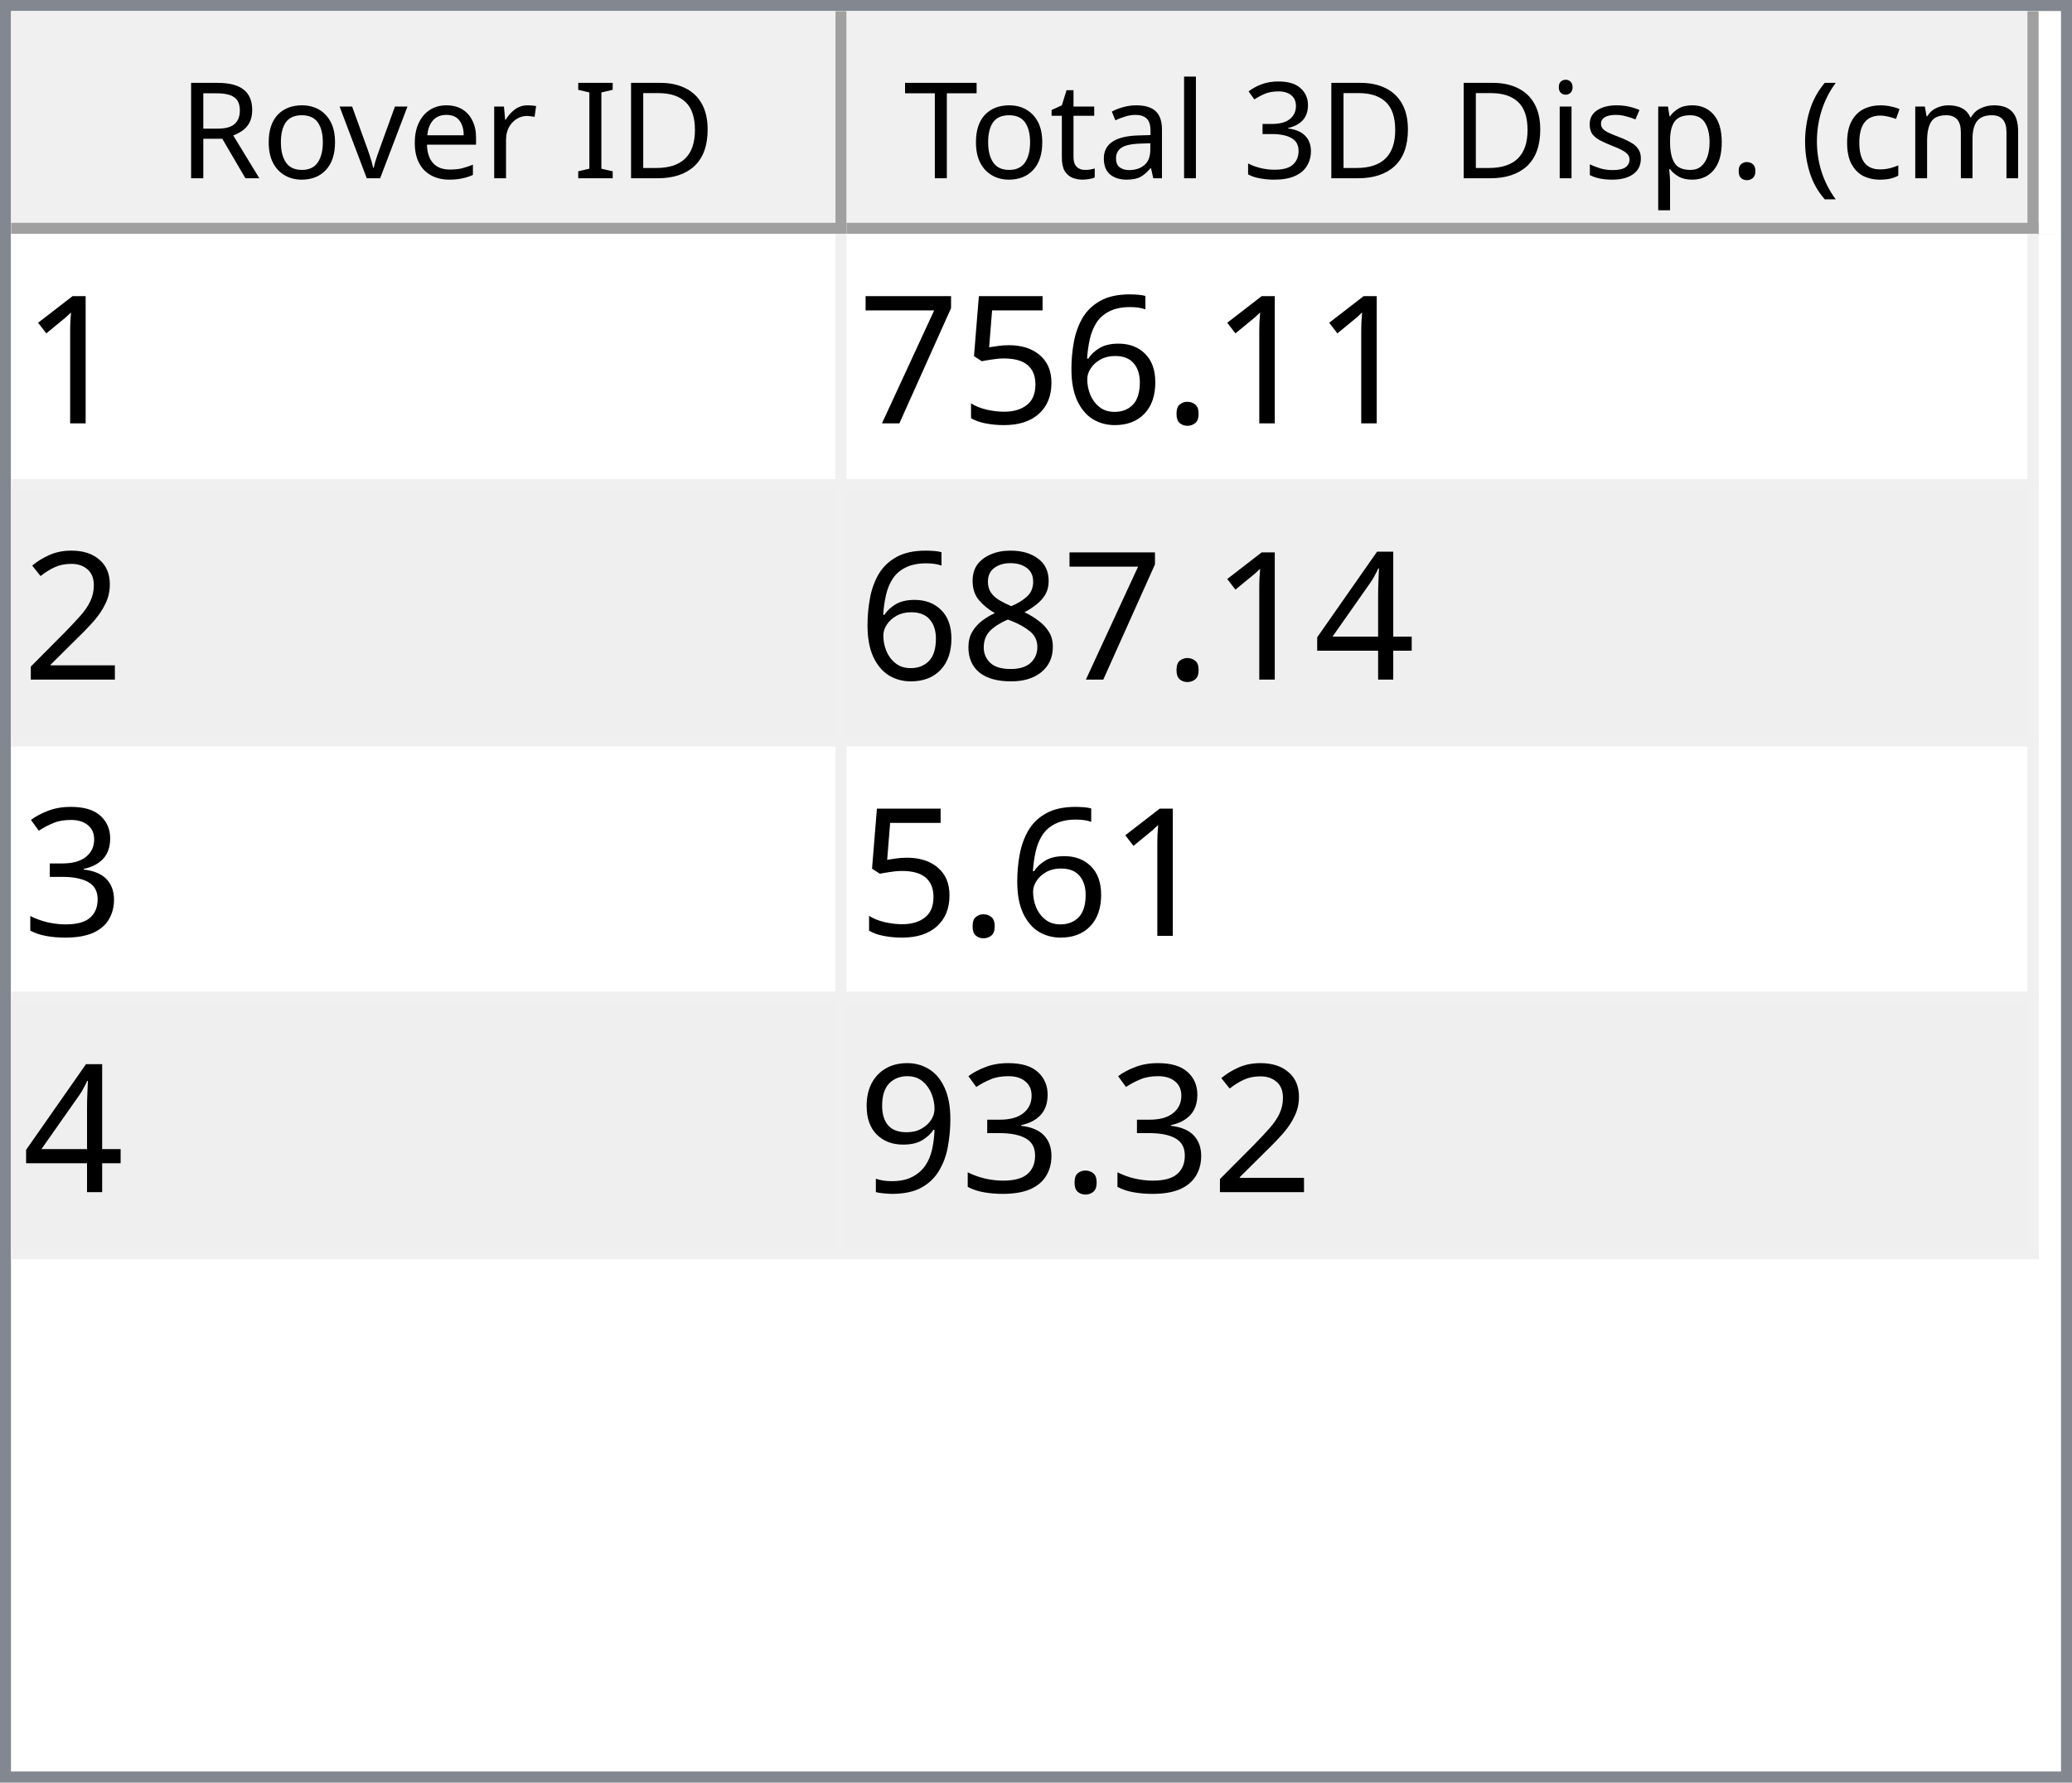
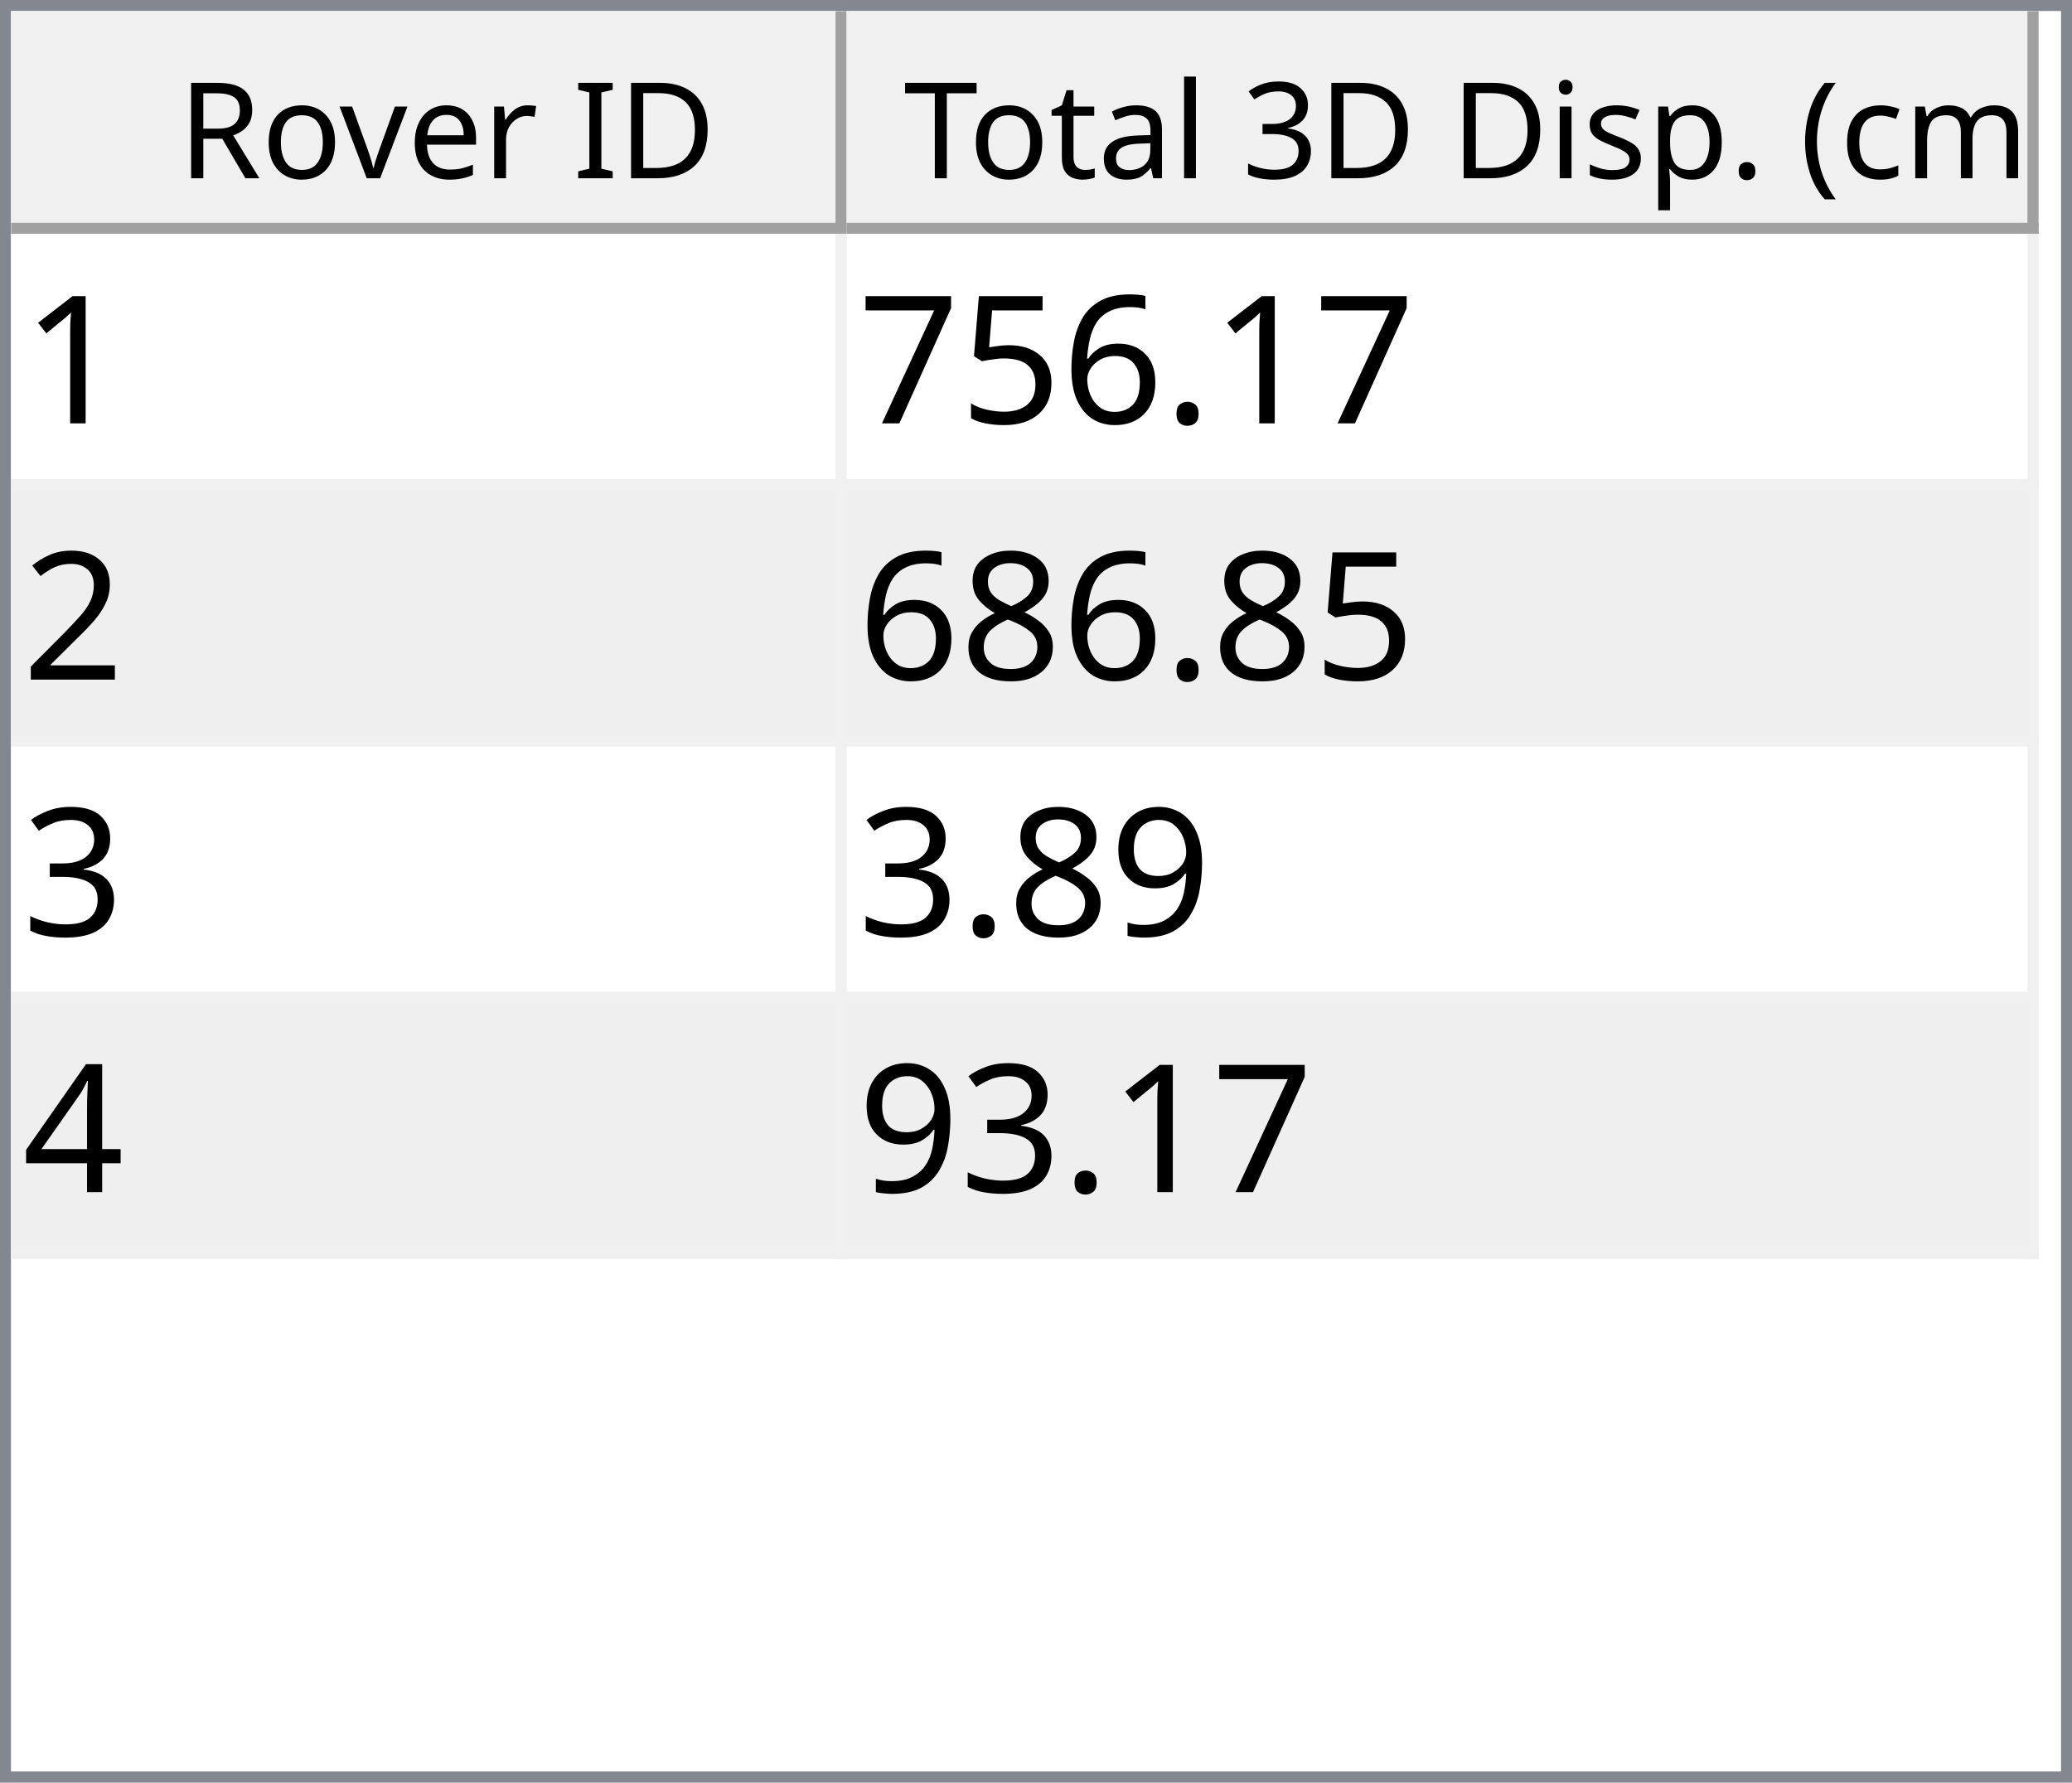
<svg xmlns="http://www.w3.org/2000/svg" style="fill-opacity:1; color-rendering:auto; color-interpolation:auto; text-rendering:auto; stroke:black; stroke-linecap:square; stroke-miterlimit:10; shape-rendering:auto; stroke-opacity:1; fill:black; stroke-dasharray:none; font-weight:normal; stroke-width:1; font-family:'Dialog'; font-style:normal; stroke-linejoin:miter; font-size:12px; stroke-dashoffset:0; image-rendering:auto;" width="186" height="160">
  <defs id="genericDefs" />
  <g>
    <defs id="defs1">
      <clipPath clipPathUnits="userSpaceOnUse" id="clipPath1">
        <path d="M0 0 L186 0 L186 160 L0 160 L0 0 Z" />
      </clipPath>
      <clipPath clipPathUnits="userSpaceOnUse" id="clipPath2">
        <path d="M0 0 L0 160 L186 160 L186 0 Z" />
      </clipPath>
      <clipPath clipPathUnits="userSpaceOnUse" id="clipPath3">
        <path d="M0 0 L0 20 L184 20 L184 0 Z" />
      </clipPath>
      <clipPath clipPathUnits="userSpaceOnUse" id="clipPath4">
        <path d="M0 0 L0 20 L75 20 L75 0 Z" />
      </clipPath>
      <clipPath clipPathUnits="userSpaceOnUse" id="clipPath5">
        <path d="M1 1 L1 19 L74 19 L74 1 Z" />
      </clipPath>
      <clipPath clipPathUnits="userSpaceOnUse" id="clipPath6">
        <path d="M0 0 L0 18 L73 18 L73 0 Z" />
      </clipPath>
      <clipPath clipPathUnits="userSpaceOnUse" id="clipPath7">
        <path d="M-0.5 -0.5 L-0.5 19.5 L74.5 19.5 L74.5 -0.5 Z" />
      </clipPath>
      <clipPath clipPathUnits="userSpaceOnUse" id="clipPath8">
        <path d="M0 0 L0 20 L107 20 L107 0 Z" />
      </clipPath>
      <clipPath clipPathUnits="userSpaceOnUse" id="clipPath9">
        <path d="M1 1 L1 19 L106 19 L106 1 Z" />
      </clipPath>
      <clipPath clipPathUnits="userSpaceOnUse" id="clipPath10">
        <path d="M0 0 L0 18 L105 18 L105 0 Z" />
      </clipPath>
      <clipPath clipPathUnits="userSpaceOnUse" id="clipPath11">
        <path d="M-0.5 -0.5 L-0.5 19.5 L106.5 19.5 L106.5 -0.5 Z" />
      </clipPath>
      <clipPath clipPathUnits="userSpaceOnUse" id="clipPath12">
        <path d="M0 0 L0 138 L184 138 L184 0 Z" />
      </clipPath>
      <clipPath clipPathUnits="userSpaceOnUse" id="clipPath13">
        <path d="M0 0 L0 92 L182 92 L182 0 Z" />
      </clipPath>
      <clipPath clipPathUnits="userSpaceOnUse" id="clipPath14">
        <path d="M-0.5 -0.5 L-0.5 91.5 L181.5 91.5 L181.5 -0.5 Z" />
      </clipPath>
      <clipPath clipPathUnits="userSpaceOnUse" id="clipPath15">
        <path d="M0 0 L0 22 L74 22 L74 0 Z" />
      </clipPath>
      <clipPath clipPathUnits="userSpaceOnUse" id="clipPath16">
        <path d="M0 0 L0 22 L106 22 L106 0 Z" />
      </clipPath>
      <font horiz-adv-x="64.551" id="font1">
        <font-face ascent="107.91" descent="25.098" units-per-em="100" style="font-style:normal; font-family:Segoe UI; font-weight:normal;" />
        <missing-glyph horiz-adv-x="64.551" d="M8.109 0 L8.109 68.266 L56.453 68.266 L56.453 0 L8.109 0 ZM15.328 7.234 L49.219 7.234 L49.219 61.031 L15.328 61.031 L15.328 7.234 Z" />
        <glyph unicode="D" horiz-adv-x="70.117" d="M9.188 0 L9.188 70.016 L28.516 70.016 Q65.531 70.016 65.531 35.891 Q65.531 19.672 55.25 9.836 Q44.969 0 27.734 0 L9.188 0 ZM17.391 62.594 L17.391 7.422 L27.828 7.422 Q41.609 7.422 49.273 14.797 Q56.938 22.172 56.938 35.688 Q56.938 62.594 28.328 62.594 L17.391 62.594 Z" />
        <glyph unicode="I" horiz-adv-x="26.611" d="M17.391 0 L9.188 0 L9.188 70.016 L17.391 70.016 L17.391 0 Z" />
        <glyph unicode=" " horiz-adv-x="27.393" d="" />
        <glyph unicode="r" horiz-adv-x="34.766" d="M34.188 41.891 Q32.078 43.5 28.125 43.5 Q23 43.5 19.555 38.672 Q16.109 33.844 16.109 25.484 L16.109 0 L8.109 0 L8.109 50 L16.109 50 L16.109 39.703 L16.312 39.703 Q18.016 44.969 21.531 47.922 Q25.047 50.875 29.391 50.875 Q32.516 50.875 34.188 50.203 L34.188 41.891 Z" />
        <glyph unicode="e" horiz-adv-x="52.295" d="M48.297 23 L12.984 23 Q13.188 14.656 17.484 10.109 Q21.781 5.562 29.297 5.562 Q37.75 5.562 44.828 11.141 L44.828 3.609 Q38.234 -1.172 27.391 -1.172 Q16.797 -1.172 10.742 5.641 Q4.688 12.453 4.688 24.812 Q4.688 36.469 11.305 43.82 Q17.922 51.172 27.734 51.172 Q37.547 51.172 42.922 44.828 Q48.297 38.484 48.297 27.203 L48.297 23 ZM40.094 29.781 Q40.047 36.719 36.75 40.578 Q33.453 44.438 27.594 44.438 Q21.922 44.438 17.969 40.383 Q14.016 36.328 13.094 29.781 L40.094 29.781 Z" />
        <glyph unicode="v" horiz-adv-x="47.9" d="M47.406 50 L27.484 0 L19.625 0 L0.688 50 L9.469 50 L22.172 13.672 Q23.578 9.672 23.922 6.688 L24.125 6.688 Q24.609 10.453 25.688 13.484 L38.969 50 L47.406 50 Z" />
        <glyph unicode="o" horiz-adv-x="58.594" d="M29 -1.172 Q17.922 -1.172 11.305 5.836 Q4.688 12.844 4.688 24.422 Q4.688 37.016 11.57 44.094 Q18.453 51.172 30.172 51.172 Q41.359 51.172 47.633 44.289 Q53.906 37.406 53.906 25.203 Q53.906 13.234 47.141 6.031 Q40.375 -1.172 29 -1.172 ZM29.594 44.438 Q21.875 44.438 17.383 39.188 Q12.891 33.938 12.891 24.703 Q12.891 15.828 17.43 10.695 Q21.969 5.562 29.594 5.562 Q37.359 5.562 41.531 10.594 Q45.703 15.625 45.703 24.906 Q45.703 34.281 41.531 39.359 Q37.359 44.438 29.594 44.438 Z" />
        <glyph unicode="R" horiz-adv-x="59.814" d="M59.375 0 L49.609 0 L37.891 19.625 Q36.281 22.359 34.766 24.289 Q33.25 26.219 31.664 27.438 Q30.078 28.656 28.25 29.219 Q26.422 29.781 24.125 29.781 L17.391 29.781 L17.391 0 L9.188 0 L9.188 70.016 L30.078 70.016 Q34.672 70.016 38.555 68.867 Q42.438 67.719 45.289 65.375 Q48.141 63.031 49.758 59.547 Q51.375 56.062 51.375 51.375 Q51.375 47.703 50.273 44.656 Q49.172 41.609 47.148 39.211 Q45.125 36.812 42.266 35.133 Q39.406 33.453 35.844 32.516 L35.844 32.328 Q37.594 31.547 38.891 30.547 Q40.188 29.547 41.359 28.18 Q42.531 26.812 43.68 25.078 Q44.828 23.344 46.234 21.047 L59.375 0 ZM17.391 62.594 L17.391 37.203 L28.516 37.203 Q31.594 37.203 34.203 38.133 Q36.812 39.062 38.719 40.797 Q40.625 42.531 41.703 45.047 Q42.781 47.562 42.781 50.688 Q42.781 56.297 39.141 59.445 Q35.5 62.594 28.609 62.594 L17.391 62.594 Z" />
        <glyph unicode=")" horiz-adv-x="30.176" d="M8.297 -15.922 L1.172 -15.922 Q16.406 2.344 16.406 26.812 Q16.406 51.469 1.078 70.016 L8.297 70.016 Q23.531 52.156 23.531 26.703 Q23.531 1.375 8.297 -15.922 Z" />
        <glyph unicode="m" horiz-adv-x="86.133" d="M79.109 0 L71.094 0 L71.094 28.719 Q71.094 37.016 68.531 40.727 Q65.969 44.438 59.906 44.438 Q54.781 44.438 51.195 39.75 Q47.609 35.062 47.609 28.516 L47.609 0 L39.594 0 L39.594 29.688 Q39.594 44.438 28.219 44.438 Q22.953 44.438 19.531 40.016 Q16.109 35.594 16.109 28.516 L16.109 0 L8.109 0 L8.109 50 L16.109 50 L16.109 42.094 L16.312 42.094 Q21.625 51.172 31.844 51.172 Q36.969 51.172 40.773 48.312 Q44.578 45.453 46 40.828 Q51.562 51.172 62.594 51.172 Q79.109 51.172 79.109 30.812 L79.109 0 Z" />
        <glyph unicode="c" horiz-adv-x="46.191" d="M42.188 2.297 Q36.422 -1.172 28.516 -1.172 Q17.828 -1.172 11.258 5.789 Q4.688 12.75 4.688 23.828 Q4.688 36.188 11.766 43.68 Q18.844 51.172 30.672 51.172 Q37.25 51.172 42.281 48.734 L42.281 40.531 Q36.719 44.438 30.375 44.438 Q22.703 44.438 17.797 38.945 Q12.891 33.453 12.891 24.516 Q12.891 15.719 17.508 10.641 Q22.125 5.562 29.891 5.562 Q36.422 5.562 42.188 9.906 L42.188 2.297 Z" />
        <glyph unicode="(" horiz-adv-x="30.176" d="M29.109 -15.922 L21.969 -15.922 Q6.844 1.375 6.844 26.703 Q6.844 52.156 21.969 70.016 L29.203 70.016 Q13.875 51.469 13.875 26.812 Q13.875 2.344 29.109 -15.922 Z" />
        <glyph unicode="." horiz-adv-x="21.68" d="M10.891 -1.078 Q8.641 -1.078 7.055 0.539 Q5.469 2.156 5.469 4.391 Q5.469 6.641 7.055 8.273 Q8.641 9.906 10.891 9.906 Q13.188 9.906 14.797 8.273 Q16.406 6.641 16.406 4.391 Q16.406 2.156 14.797 0.539 Q13.188 -1.078 10.891 -1.078 Z" />
        <glyph unicode="p" horiz-adv-x="58.789" d="M16.312 7.234 L16.109 7.234 L16.109 -23 L8.109 -23 L8.109 50 L16.109 50 L16.109 41.219 L16.312 41.219 Q22.219 51.172 33.594 51.172 Q43.266 51.172 48.688 44.461 Q54.109 37.75 54.109 26.469 Q54.109 13.922 48 6.375 Q41.891 -1.172 31.297 -1.172 Q21.578 -1.172 16.312 7.234 ZM16.109 27.391 L16.109 20.406 Q16.109 14.203 20.141 9.883 Q24.172 5.562 30.375 5.562 Q37.641 5.562 41.773 11.133 Q45.906 16.703 45.906 26.609 Q45.906 34.969 42.047 39.703 Q38.188 44.438 31.594 44.438 Q24.609 44.438 20.359 39.578 Q16.109 34.719 16.109 27.391 Z" />
        <glyph unicode="s" horiz-adv-x="42.432" d="M5.078 1.812 L5.078 10.406 Q11.625 5.562 19.484 5.562 Q30.031 5.562 30.031 12.594 Q30.031 14.594 29.125 15.992 Q28.219 17.391 26.68 18.461 Q25.141 19.531 23.07 20.383 Q21 21.234 18.609 22.172 Q15.281 23.484 12.766 24.828 Q10.25 26.172 8.57 27.859 Q6.891 29.547 6.031 31.695 Q5.172 33.844 5.172 36.719 Q5.172 40.234 6.789 42.945 Q8.406 45.656 11.086 47.484 Q13.766 49.312 17.211 50.242 Q20.656 51.172 24.312 51.172 Q30.812 51.172 35.938 48.922 L35.938 40.828 Q30.422 44.438 23.25 44.438 Q21 44.438 19.195 43.922 Q17.391 43.406 16.094 42.477 Q14.797 41.547 14.086 40.258 Q13.375 38.969 13.375 37.406 Q13.375 35.453 14.086 34.133 Q14.797 32.812 16.164 31.789 Q17.531 30.766 19.484 29.938 Q21.438 29.109 23.922 28.125 Q27.25 26.859 29.883 25.516 Q32.516 24.172 34.375 22.484 Q36.234 20.797 37.234 18.602 Q38.234 16.406 38.234 13.375 Q38.234 9.672 36.602 6.938 Q34.969 4.203 32.234 2.398 Q29.5 0.594 25.93 -0.289 Q22.359 -1.172 18.453 -1.172 Q10.75 -1.172 5.078 1.812 Z" />
        <glyph unicode="i" horiz-adv-x="24.219" d="M12.203 62.703 Q10.062 62.703 8.547 64.164 Q7.031 65.625 7.031 67.875 Q7.031 70.125 8.547 71.609 Q10.062 73.094 12.203 73.094 Q14.406 73.094 15.945 71.609 Q17.484 70.125 17.484 67.875 Q17.484 65.719 15.945 64.211 Q14.406 62.703 12.203 62.703 ZM16.109 0 L8.109 0 L8.109 50 L16.109 50 L16.109 0 Z" />
        <glyph unicode="3" horiz-adv-x="53.906" d="M46.531 19.828 Q46.531 15.094 44.75 11.211 Q42.969 7.328 39.719 4.57 Q36.469 1.812 31.93 0.297 Q27.391 -1.219 21.922 -1.219 Q11.922 -1.219 6 2.594 L6 11.188 Q13.094 5.609 22.219 5.609 Q25.875 5.609 28.828 6.539 Q31.781 7.469 33.906 9.227 Q36.031 10.984 37.18 13.477 Q38.328 15.969 38.328 19.094 Q38.328 32.812 18.797 32.812 L12.984 32.812 L12.984 39.594 L18.5 39.594 Q35.797 39.594 35.797 52.484 Q35.797 64.406 22.609 64.406 Q15.188 64.406 8.688 59.422 L8.688 67.188 Q15.375 71.188 24.609 71.188 Q29 71.188 32.57 69.969 Q36.141 68.75 38.68 66.555 Q41.219 64.359 42.609 61.281 Q44 58.203 44 54.5 Q44 40.672 30.031 36.719 L30.031 36.531 Q33.594 36.141 36.625 34.797 Q39.656 33.453 41.852 31.305 Q44.047 29.156 45.289 26.25 Q46.531 23.344 46.531 19.828 Z" />
        <glyph unicode="l" horiz-adv-x="24.219" d="M16.109 0 L8.109 0 L8.109 74.031 L16.109 74.031 L16.109 0 Z" />
        <glyph unicode="a" horiz-adv-x="50.879" d="M43.891 0 L35.891 0 L35.891 7.812 L35.688 7.812 Q30.469 -1.172 20.312 -1.172 Q12.844 -1.172 8.617 2.781 Q4.391 6.734 4.391 13.281 Q4.391 27.297 20.906 29.594 L35.891 31.688 Q35.891 44.438 25.594 44.438 Q16.547 44.438 9.281 38.281 L9.281 46.484 Q16.656 51.172 26.266 51.172 Q43.891 51.172 43.891 32.516 L43.891 0 ZM35.891 25.297 L23.828 23.641 Q18.266 22.859 15.43 20.875 Q12.594 18.891 12.594 13.875 Q12.594 10.203 15.211 7.883 Q17.828 5.562 22.172 5.562 Q28.125 5.562 32.008 9.742 Q35.891 13.922 35.891 20.312 L35.891 25.297 Z" />
        <glyph unicode="t" horiz-adv-x="33.887" d="M31.297 0.484 Q28.469 -1.078 23.828 -1.078 Q10.688 -1.078 10.688 13.578 L10.688 43.172 L2.094 43.172 L2.094 50 L10.688 50 L10.688 62.203 L18.703 64.797 L18.703 50 L31.297 50 L31.297 43.172 L18.703 43.172 L18.703 14.984 Q18.703 9.969 20.414 7.82 Q22.125 5.672 26.078 5.672 Q29.109 5.672 31.297 7.328 L31.297 0.484 Z" />
        <glyph unicode="T" horiz-adv-x="52.393" d="M50.594 62.594 L30.375 62.594 L30.375 0 L22.172 0 L22.172 62.594 L2 62.594 L2 70.016 L50.594 70.016 L50.594 62.594 Z" />
      </font>
      <font horiz-adv-x="75.0" id="font2">
        <font-face ascent="100.537" descent="21.973" units-per-em="100" style="font-style:normal; font-family:sans-serif; font-weight:normal;" />
        <missing-glyph horiz-adv-x="75.0" d="M12.5 0 L12.5 62.5 L62.5 62.5 L62.5 0 L12.5 0 ZM14.062 1.562 L60.938 1.562 L60.938 60.938 L14.062 60.938 L14.062 1.562 Z" />
        <glyph unicode="1" horiz-adv-x="55.615" d="M37.25 0 L28.469 0 L28.469 56 Q25.297 52.984 20.141 49.953 Q14.984 46.922 10.891 45.406 L10.891 53.906 Q18.266 57.375 23.781 62.305 Q29.297 67.234 31.594 71.875 L37.25 71.875 L37.25 0 Z" />
        <glyph unicode="." horiz-adv-x="27.783" d="M9.078 0 L9.078 10.016 L19.094 10.016 L19.094 0 L9.078 0 Z" />
        <glyph unicode="6" horiz-adv-x="55.615" d="M49.75 54.047 L41.016 53.375 Q39.844 58.547 37.703 60.891 Q34.125 64.656 28.906 64.656 Q24.703 64.656 21.531 62.312 Q17.391 59.281 14.992 53.469 Q12.594 47.656 12.5 36.922 Q15.672 41.75 20.266 44.094 Q24.859 46.438 29.891 46.438 Q38.672 46.438 44.852 39.969 Q51.031 33.5 51.031 23.25 Q51.031 16.5 48.125 10.719 Q45.219 4.938 40.141 1.859 Q35.062 -1.219 28.609 -1.219 Q17.625 -1.219 10.695 6.859 Q3.766 14.938 3.766 33.5 Q3.766 54.25 11.422 63.672 Q18.109 71.875 29.438 71.875 Q37.891 71.875 43.289 67.141 Q48.688 62.406 49.75 54.047 ZM13.875 23.188 Q13.875 18.656 15.797 14.508 Q17.719 10.359 21.188 8.18 Q24.656 6 28.469 6 Q34.031 6 38.039 10.492 Q42.047 14.984 42.047 22.703 Q42.047 30.125 38.086 34.398 Q34.125 38.672 28.125 38.672 Q22.172 38.672 18.023 34.398 Q13.875 30.125 13.875 23.188 Z" />
        <glyph unicode="5" horiz-adv-x="55.615" d="M4.156 18.75 L13.375 19.531 Q14.406 12.797 18.141 9.398 Q21.875 6 27.156 6 Q33.5 6 37.891 10.789 Q42.281 15.578 42.281 23.484 Q42.281 31 38.062 35.352 Q33.844 39.703 27 39.703 Q22.75 39.703 19.336 37.773 Q15.922 35.844 13.969 32.766 L5.719 33.844 L12.641 70.609 L48.25 70.609 L48.25 62.203 L19.672 62.203 L15.828 42.969 Q22.266 47.469 29.344 47.469 Q38.719 47.469 45.164 40.969 Q51.609 34.469 51.609 24.266 Q51.609 14.547 45.953 7.469 Q39.062 -1.219 27.156 -1.219 Q17.391 -1.219 11.211 4.25 Q5.031 9.719 4.156 18.75 Z" />
        <glyph unicode="7" horiz-adv-x="55.615" d="M4.734 62.203 L4.734 70.656 L51.078 70.656 L51.078 63.812 Q44.234 56.547 37.523 44.484 Q30.812 32.422 27.156 19.672 Q24.516 10.688 23.781 0 L14.75 0 Q14.891 8.453 18.062 20.414 Q21.234 32.375 27.172 43.484 Q33.109 54.594 39.797 62.203 L4.734 62.203 Z" />
        <glyph unicode="2" horiz-adv-x="55.615" d="M50.344 8.453 L50.344 0 L3.031 0 Q2.938 3.172 4.047 6.109 Q5.859 10.938 9.836 15.625 Q13.812 20.312 21.344 26.469 Q33.016 36.031 37.117 41.625 Q41.219 47.219 41.219 52.203 Q41.219 57.422 37.477 61.008 Q33.734 64.594 27.734 64.594 Q21.391 64.594 17.578 60.789 Q13.766 56.984 13.719 50.25 L4.688 51.172 Q5.609 61.281 11.664 66.578 Q17.719 71.875 27.938 71.875 Q38.234 71.875 44.242 66.164 Q50.25 60.453 50.25 52 Q50.25 47.703 48.492 43.555 Q46.734 39.406 42.656 34.812 Q38.578 30.219 29.109 22.219 Q21.188 15.578 18.945 13.211 Q16.703 10.844 15.234 8.453 L50.344 8.453 Z" />
-         <glyph unicode="4" horiz-adv-x="55.615" d="M32.328 0 L32.328 17.141 L1.266 17.141 L1.266 25.203 L33.938 71.578 L41.109 71.578 L41.109 25.203 L50.781 25.203 L50.781 17.141 L41.109 17.141 L41.109 0 L32.328 0 ZM32.328 25.203 L32.328 57.469 L9.906 25.203 L32.328 25.203 Z" />
        <glyph unicode="8" horiz-adv-x="55.615" d="M17.672 38.812 Q12.203 40.828 9.57 44.539 Q6.938 48.25 6.938 53.422 Q6.938 61.234 12.555 66.555 Q18.172 71.875 27.484 71.875 Q36.859 71.875 42.578 66.43 Q48.297 60.984 48.297 53.172 Q48.297 48.188 45.68 44.508 Q43.062 40.828 37.75 38.812 Q44.344 36.672 47.781 31.883 Q51.219 27.094 51.219 20.453 Q51.219 11.281 44.727 5.031 Q38.234 -1.219 27.641 -1.219 Q17.047 -1.219 10.547 5.055 Q4.047 11.328 4.047 20.703 Q4.047 27.688 7.594 32.398 Q11.141 37.109 17.672 38.812 ZM15.922 53.719 Q15.922 48.641 19.195 45.414 Q22.469 42.188 27.688 42.188 Q32.766 42.188 36.016 45.383 Q39.266 48.578 39.266 53.219 Q39.266 58.062 35.914 61.359 Q32.562 64.656 27.594 64.656 Q22.562 64.656 19.242 61.43 Q15.922 58.203 15.922 53.719 ZM13.094 20.656 Q13.094 16.891 14.875 13.375 Q16.656 9.859 20.172 7.93 Q23.688 6 27.734 6 Q34.031 6 38.133 10.055 Q42.234 14.109 42.234 20.359 Q42.234 26.703 38.016 30.859 Q33.797 35.016 27.438 35.016 Q21.234 35.016 17.164 30.914 Q13.094 26.812 13.094 20.656 Z" />
        <glyph unicode="3" horiz-adv-x="55.615" d="M4.203 18.891 L12.984 20.062 Q14.5 12.594 18.141 9.297 Q21.781 6 27 6 Q33.203 6 37.477 10.297 Q41.75 14.594 41.75 20.953 Q41.75 27 37.797 30.93 Q33.844 34.859 27.734 34.859 Q25.25 34.859 21.531 33.891 L22.516 41.609 Q23.391 41.5 23.922 41.5 Q29.547 41.5 34.039 44.43 Q38.531 47.359 38.531 53.469 Q38.531 58.297 35.258 61.477 Q31.984 64.656 26.812 64.656 Q21.688 64.656 18.266 61.43 Q14.844 58.203 13.875 51.766 L5.078 53.328 Q6.688 62.156 12.398 67.016 Q18.109 71.875 26.609 71.875 Q32.469 71.875 37.398 69.359 Q42.328 66.844 44.945 62.5 Q47.562 58.156 47.562 53.266 Q47.562 48.641 45.07 44.828 Q42.578 41.016 37.703 38.766 Q44.047 37.312 47.562 32.695 Q51.078 28.078 51.078 21.141 Q51.078 11.766 44.242 5.25 Q37.406 -1.266 26.953 -1.266 Q17.531 -1.266 11.305 4.352 Q5.078 9.969 4.203 18.891 Z" />
        <glyph unicode="9" horiz-adv-x="55.615" d="M5.469 16.547 L13.922 17.328 Q14.984 11.375 18.016 8.688 Q21.047 6 25.781 6 Q29.828 6 32.883 7.859 Q35.938 9.719 37.891 12.82 Q39.844 15.922 41.164 21.195 Q42.484 26.469 42.484 31.938 Q42.484 32.516 42.438 33.688 Q39.797 29.5 35.234 26.883 Q30.672 24.266 25.344 24.266 Q16.453 24.266 10.305 30.711 Q4.156 37.156 4.156 47.703 Q4.156 58.594 10.578 65.234 Q17 71.875 26.656 71.875 Q33.641 71.875 39.43 68.117 Q45.219 64.359 48.219 57.398 Q51.219 50.438 51.219 37.25 Q51.219 23.531 48.242 15.406 Q45.266 7.281 39.383 3.031 Q33.5 -1.219 25.594 -1.219 Q17.188 -1.219 11.867 3.445 Q6.547 8.109 5.469 16.547 ZM41.453 48.141 Q41.453 55.719 37.43 60.156 Q33.406 64.594 27.734 64.594 Q21.875 64.594 17.531 59.812 Q13.188 55.031 13.188 47.406 Q13.188 40.578 17.312 36.305 Q21.438 32.031 27.484 32.031 Q33.594 32.031 37.523 36.305 Q41.453 40.578 41.453 48.141 Z" />
+         <glyph unicode="4" horiz-adv-x="55.615" d="M32.328 0 L32.328 17.141 L1.266 17.141 L1.266 25.203 L33.938 71.578 L41.109 71.578 L41.109 25.203 L50.781 25.203 L50.781 17.141 L41.109 17.141 L41.109 0 L32.328 0 ZM32.328 25.203 L32.328 57.469 L9.906 25.203 L32.328 25.203 Z" />
      </font>
    </defs>
    <g style="fill:white; stroke:white;">
      <rect x="0" y="0" width="186" style="clip-path:url(#clipPath1); stroke:none;" height="160" />
    </g>
    <g style="fill:white; text-rendering:optimizeSpeed; color-rendering:optimizeSpeed; image-rendering:optimizeSpeed; shape-rendering:crispEdges; stroke:white; color-interpolation:sRGB;">
      <rect x="0" width="186" height="160" y="0" style="stroke:none;" />
      <path style="stroke:none;" d="M0 160 L186 160 L186 0 L0 0 Z" />
    </g>
    <g style="fill:rgb(240,240,240); font-family:'Segoe UI'; stroke:rgb(240,240,240);">
      <rect x="0" y="0" width="186" style="clip-path:url(#clipPath2); stroke:none;" height="160" />
    </g>
    <g style="fill:rgb(130,135,144); font-family:'Segoe UI'; stroke:rgb(130,135,144);">
      <path d="M0 0 L186 0 L186 160 L0 160 L0 0 ZM1 1 L185 1 L185 159 L1 159 L1 1 Z" style="fill-rule:evenodd; clip-path:url(#clipPath2); stroke:none;" />
    </g>
    <g style="fill:white; font-family:'Segoe UI'; stroke:white;" transform="translate(1,1)">
      <rect x="0" y="0" width="184" style="clip-path:url(#clipPath3); stroke:none;" height="20" />
    </g>
    <g style="fill:rgb(240,240,240); font-family:'Segoe UI'; stroke:rgb(240,240,240);" transform="translate(1,1)">
      <rect x="0" y="0" width="75" style="clip-path:url(#clipPath4); stroke:none;" height="20" />
    </g>
    <g style="font-family:'Segoe UI';" transform="translate(2,2)">
      <text x="14" xml:space="preserve" y="14" style="clip-path:url(#clipPath6); stroke:none;">Rover ID</text>
    </g>
    <g style="fill:rgb(160,160,160); font-family:'Segoe UI'; stroke:rgb(160,160,160); stroke-linejoin:bevel;" transform="translate(1.5,1.5)">
      <line x1="74" x2="74" y1="0" style="fill:none; clip-path:url(#clipPath7);" y2="19" />
    </g>
    <g style="fill:rgb(160,160,160); font-family:'Segoe UI'; stroke:rgb(160,160,160); stroke-linejoin:bevel;" transform="matrix(1,0,0,1,1,1) translate(0.5,0.5)">
      <line x1="0" x2="74" y1="19" style="fill:none; clip-path:url(#clipPath7);" y2="19" />
    </g>
    <g style="fill:rgb(240,240,240); font-family:'Segoe UI'; stroke:rgb(240,240,240);" transform="translate(76,1)">
      <rect x="0" y="0" width="107" style="clip-path:url(#clipPath8); stroke:none;" height="20" />
    </g>
    <g style="font-family:'Segoe UI';" transform="translate(77,2)">
      <text x="1" xml:space="preserve" y="14" style="clip-path:url(#clipPath10); stroke:none;"> Total 3D Disp. (cm)</text>
    </g>
    <g style="fill:rgb(160,160,160); font-family:'Segoe UI'; stroke:rgb(160,160,160); stroke-linejoin:bevel;" transform="translate(76.5,1.5)">
      <line x1="106" x2="106" y1="0" style="fill:none; clip-path:url(#clipPath11);" y2="19" />
    </g>
    <g style="fill:rgb(160,160,160); font-family:'Segoe UI'; stroke:rgb(160,160,160); stroke-linejoin:bevel;" transform="matrix(1,0,0,1,76,1) translate(0.5,0.5)">
      <line x1="0" x2="106" y1="19" style="fill:none; clip-path:url(#clipPath11);" y2="19" />
    </g>
    <g style="fill:white; font-family:'Segoe UI'; stroke:white;" transform="translate(1,21)">
      <rect x="0" y="0" width="184" style="clip-path:url(#clipPath12); stroke:none;" height="138" />
    </g>
    <g style="fill:rgb(240,240,240); font-size:16px; font-family:sans-serif; stroke:rgb(240,240,240);" transform="translate(1,21)">
      <rect x="0" y="0" width="182" style="clip-path:url(#clipPath13); stroke:none;" height="92" />
      <line transform="translate(0.5,0.5)" x1="0" x2="181" y1="22" style="clip-path:url(#clipPath14); fill:none; stroke-linejoin:bevel;" y2="22" />
    </g>
    <g transform="matrix(1,0,0,1,1,21) translate(0.5,0.5)" style="fill:rgb(240,240,240); font-size:16px; font-family:sans-serif; stroke:rgb(240,240,240); stroke-linejoin:bevel;">
      <line x1="0" x2="181" y1="45" style="fill:none; clip-path:url(#clipPath14);" y2="45" />
    </g>
    <g transform="matrix(1,0,0,1,1,21) translate(0.5,0.5)" style="fill:rgb(240,240,240); font-size:16px; font-family:sans-serif; stroke:rgb(240,240,240); stroke-linejoin:bevel;">
      <line x1="0" x2="181" y1="68" style="fill:none; clip-path:url(#clipPath14);" y2="68" />
    </g>
    <g transform="matrix(1,0,0,1,1,21) translate(0.5,0.5)" style="fill:rgb(240,240,240); font-size:16px; font-family:sans-serif; stroke:rgb(240,240,240); stroke-linejoin:bevel;">
      <line x1="0" x2="181" y1="91" style="fill:none; clip-path:url(#clipPath14);" y2="91" />
    </g>
    <g transform="matrix(1,0,0,1,1,21) translate(0.5,0.5)" style="fill:rgb(240,240,240); font-size:16px; font-family:sans-serif; stroke:rgb(240,240,240); stroke-linejoin:bevel;">
      <line x1="74" x2="74" y1="0" style="fill:none; clip-path:url(#clipPath14);" y2="91" />
    </g>
    <g transform="matrix(1,0,0,1,1,21) translate(0.5,0.5)" style="fill:rgb(240,240,240); font-size:16px; font-family:sans-serif; stroke:rgb(240,240,240); stroke-linejoin:bevel;">
      <line x1="181" x2="181" y1="0" style="fill:none; clip-path:url(#clipPath14);" y2="91" />
    </g>
    <g style="fill:white; font-size:16px; font-family:sans-serif; stroke:white;" transform="matrix(1,0,0,1,1,21)">
      <rect x="0" y="0" width="74" style="clip-path:url(#clipPath15); stroke:none;" height="22" />
      <text x="1" y="17" style="fill:black; clip-path:url(#clipPath15); stroke:none;" xml:space="preserve">1</text>
    </g>
    <g style="fill:white; font-size:16px; font-family:sans-serif; stroke:white;" transform="matrix(1,0,0,1,1,21) translate(75,0)">
      <rect x="0" y="0" width="106" style="clip-path:url(#clipPath16); stroke:none;" height="22" />
-       <text x="1" y="17" style="fill:black; clip-path:url(#clipPath16); stroke:none;" xml:space="preserve">756.11</text>
+       <text x="1" y="17" style="fill:black; clip-path:url(#clipPath16); stroke:none;" xml:space="preserve">756.17</text>
    </g>
    <g style="fill:rgb(239,239,239); font-size:16px; font-family:sans-serif; stroke:rgb(239,239,239);" transform="matrix(1,0,0,1,1,21) translate(0,23)">
      <rect x="0" y="0" width="74" style="clip-path:url(#clipPath15); stroke:none;" height="22" />
      <text x="1" y="17" style="fill:black; clip-path:url(#clipPath15); stroke:none;" xml:space="preserve">2</text>
    </g>
    <g style="fill:rgb(239,239,239); font-size:16px; font-family:sans-serif; stroke:rgb(239,239,239);" transform="matrix(1,0,0,1,1,21) translate(75,23)">
      <rect x="0" y="0" width="106" style="clip-path:url(#clipPath16); stroke:none;" height="22" />
-       <text x="1" y="17" style="fill:black; clip-path:url(#clipPath16); stroke:none;" xml:space="preserve">687.14</text>
+       <text x="1" y="17" style="fill:black; clip-path:url(#clipPath16); stroke:none;" xml:space="preserve">686.85</text>
    </g>
    <g style="fill:white; font-size:16px; font-family:sans-serif; stroke:white;" transform="matrix(1,0,0,1,1,21) translate(0,46)">
      <rect x="0" y="0" width="74" style="clip-path:url(#clipPath15); stroke:none;" height="22" />
      <text x="1" y="17" style="fill:black; clip-path:url(#clipPath15); stroke:none;" xml:space="preserve">3</text>
    </g>
    <g style="fill:white; font-size:16px; font-family:sans-serif; stroke:white;" transform="matrix(1,0,0,1,1,21) translate(75,46)">
      <rect x="0" y="0" width="106" style="clip-path:url(#clipPath16); stroke:none;" height="22" />
-       <text x="1" y="17" style="fill:black; clip-path:url(#clipPath16); stroke:none;" xml:space="preserve">5.61</text>
+       <text x="1" y="17" style="fill:black; clip-path:url(#clipPath16); stroke:none;" xml:space="preserve">3.89</text>
    </g>
    <g style="fill:rgb(239,239,239); font-size:16px; font-family:sans-serif; stroke:rgb(239,239,239);" transform="matrix(1,0,0,1,1,21) translate(0,69)">
      <rect x="0" y="0" width="74" style="clip-path:url(#clipPath15); stroke:none;" height="22" />
      <text x="1" y="17" style="fill:black; clip-path:url(#clipPath15); stroke:none;" xml:space="preserve">4</text>
    </g>
    <g style="fill:rgb(239,239,239); font-size:16px; font-family:sans-serif; stroke:rgb(239,239,239);" transform="matrix(1,0,0,1,1,21) translate(75,69)">
      <rect x="0" y="0" width="106" style="clip-path:url(#clipPath16); stroke:none;" height="22" />
-       <text x="1" y="17" style="fill:black; clip-path:url(#clipPath16); stroke:none;" xml:space="preserve">93.32</text>
+       <text x="1" y="17" style="fill:black; clip-path:url(#clipPath16); stroke:none;" xml:space="preserve">93.17</text>
    </g>
  </g>
</svg>
